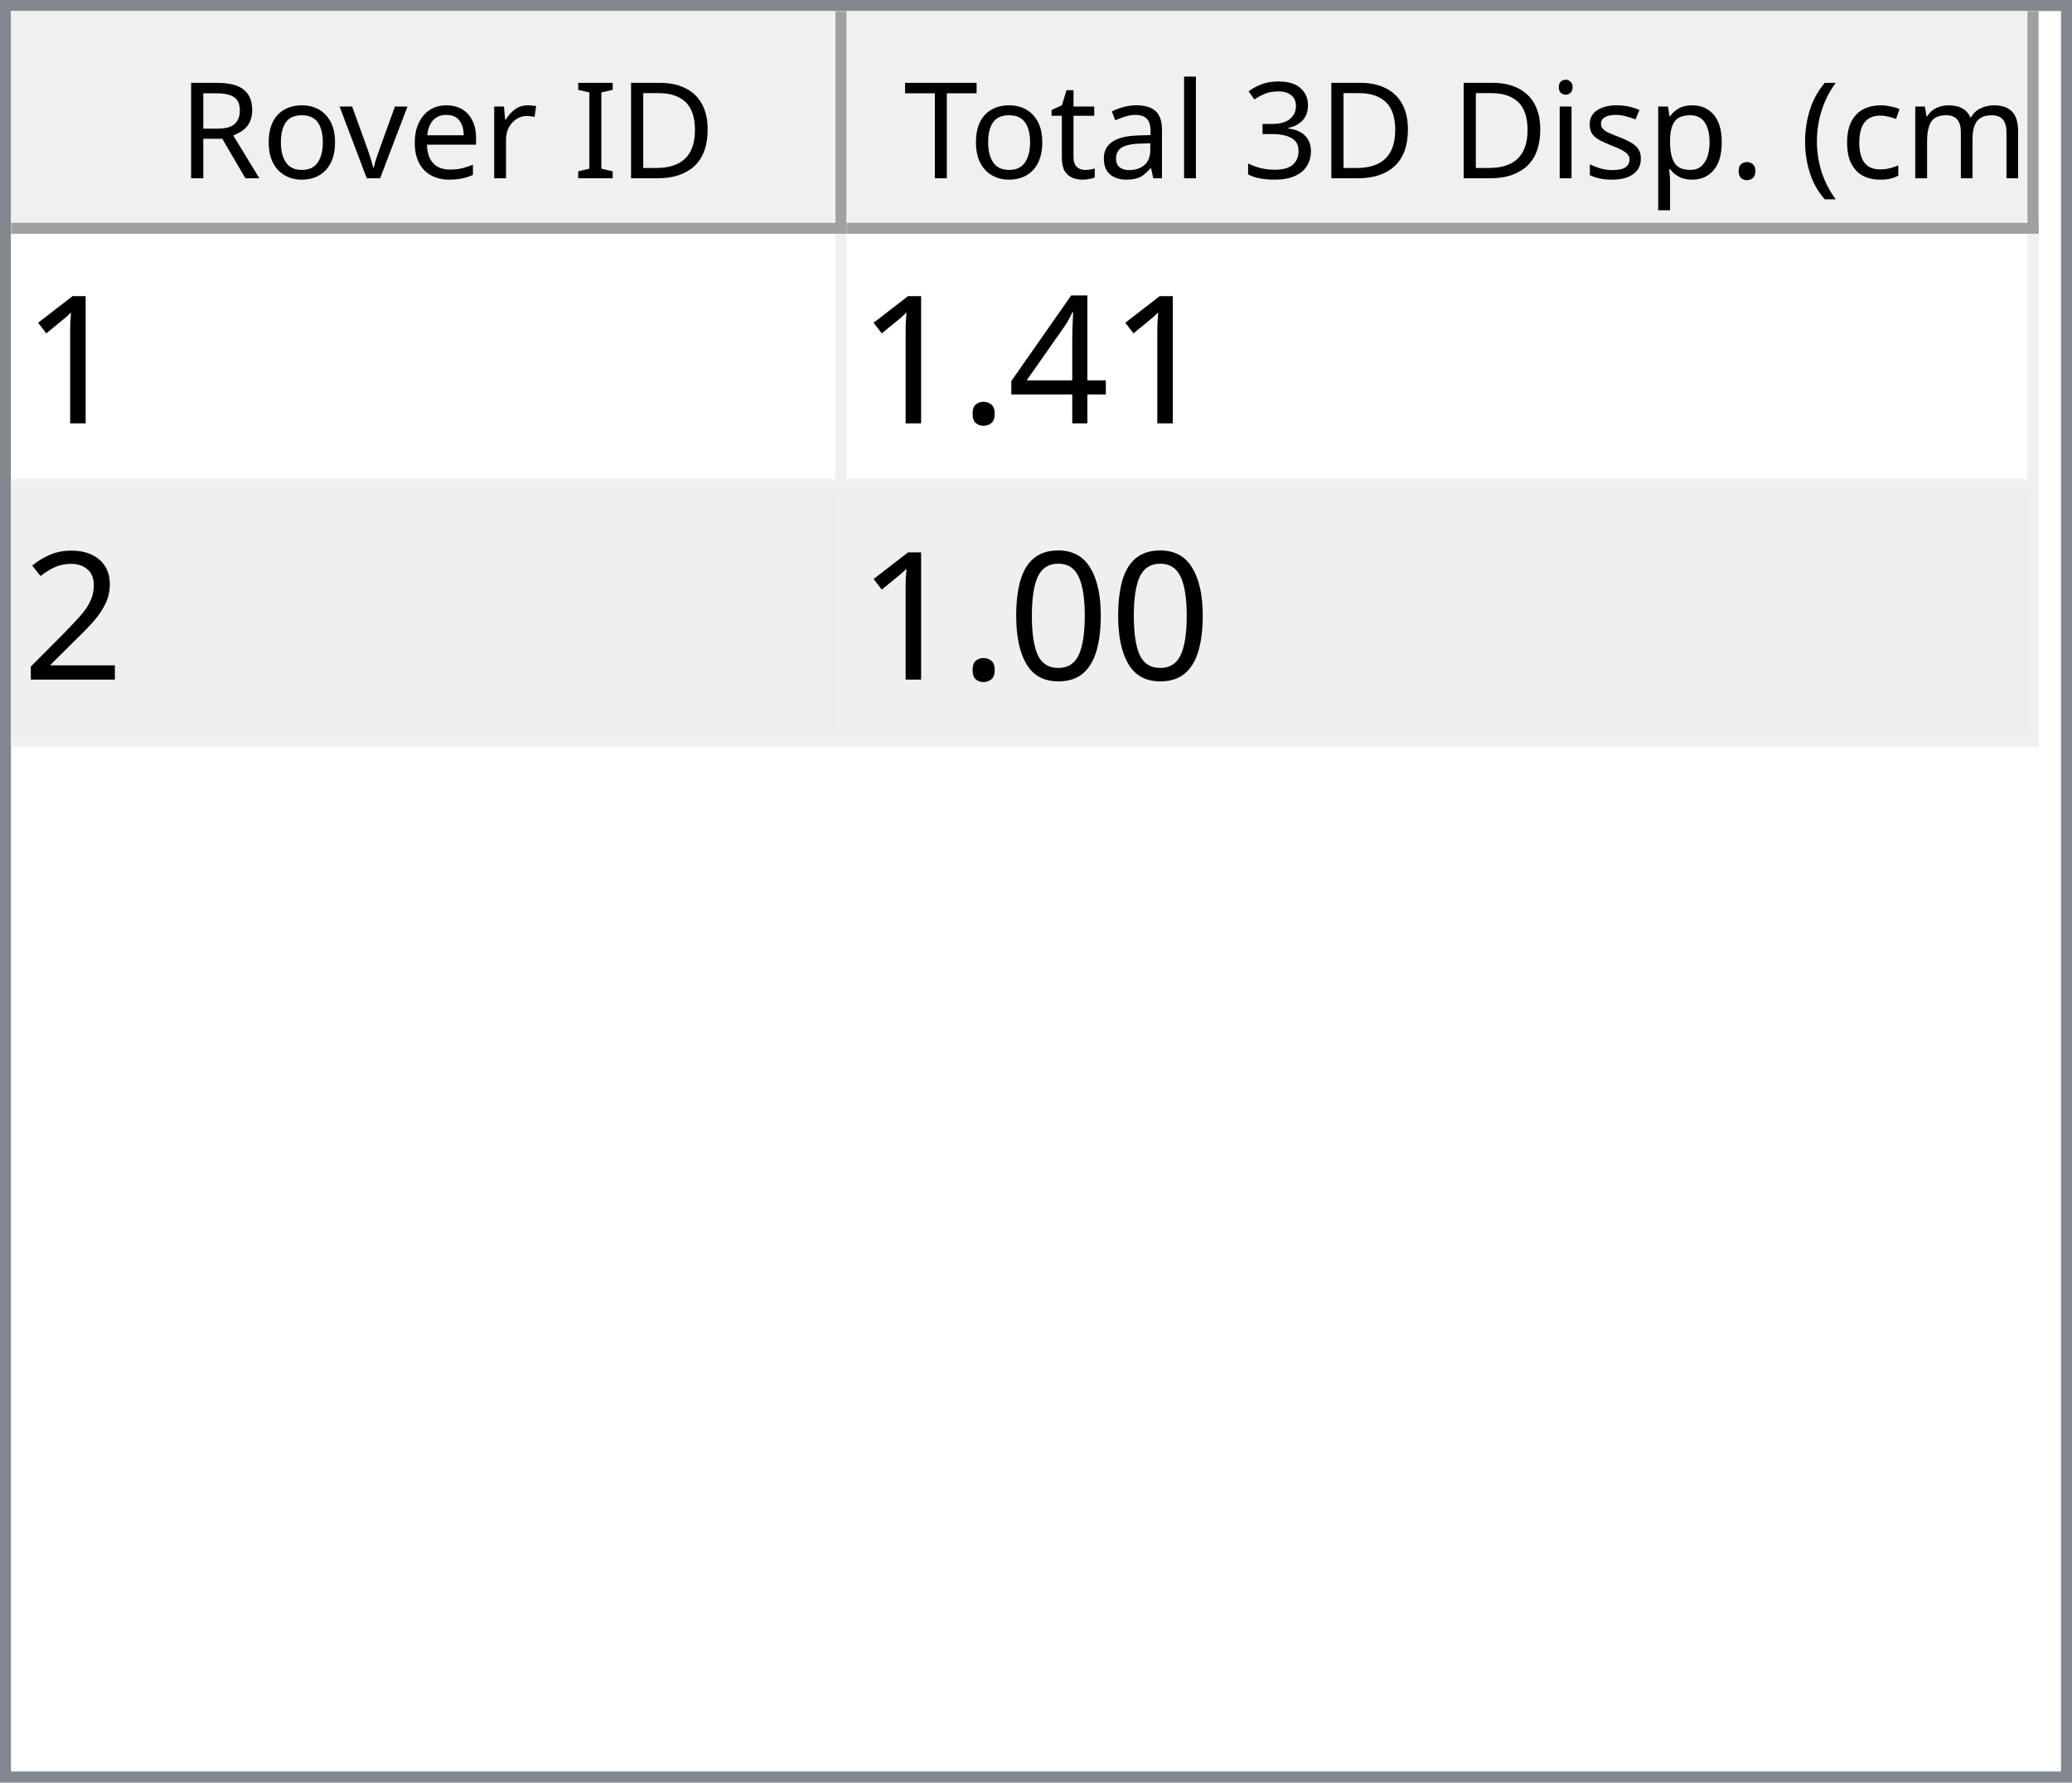
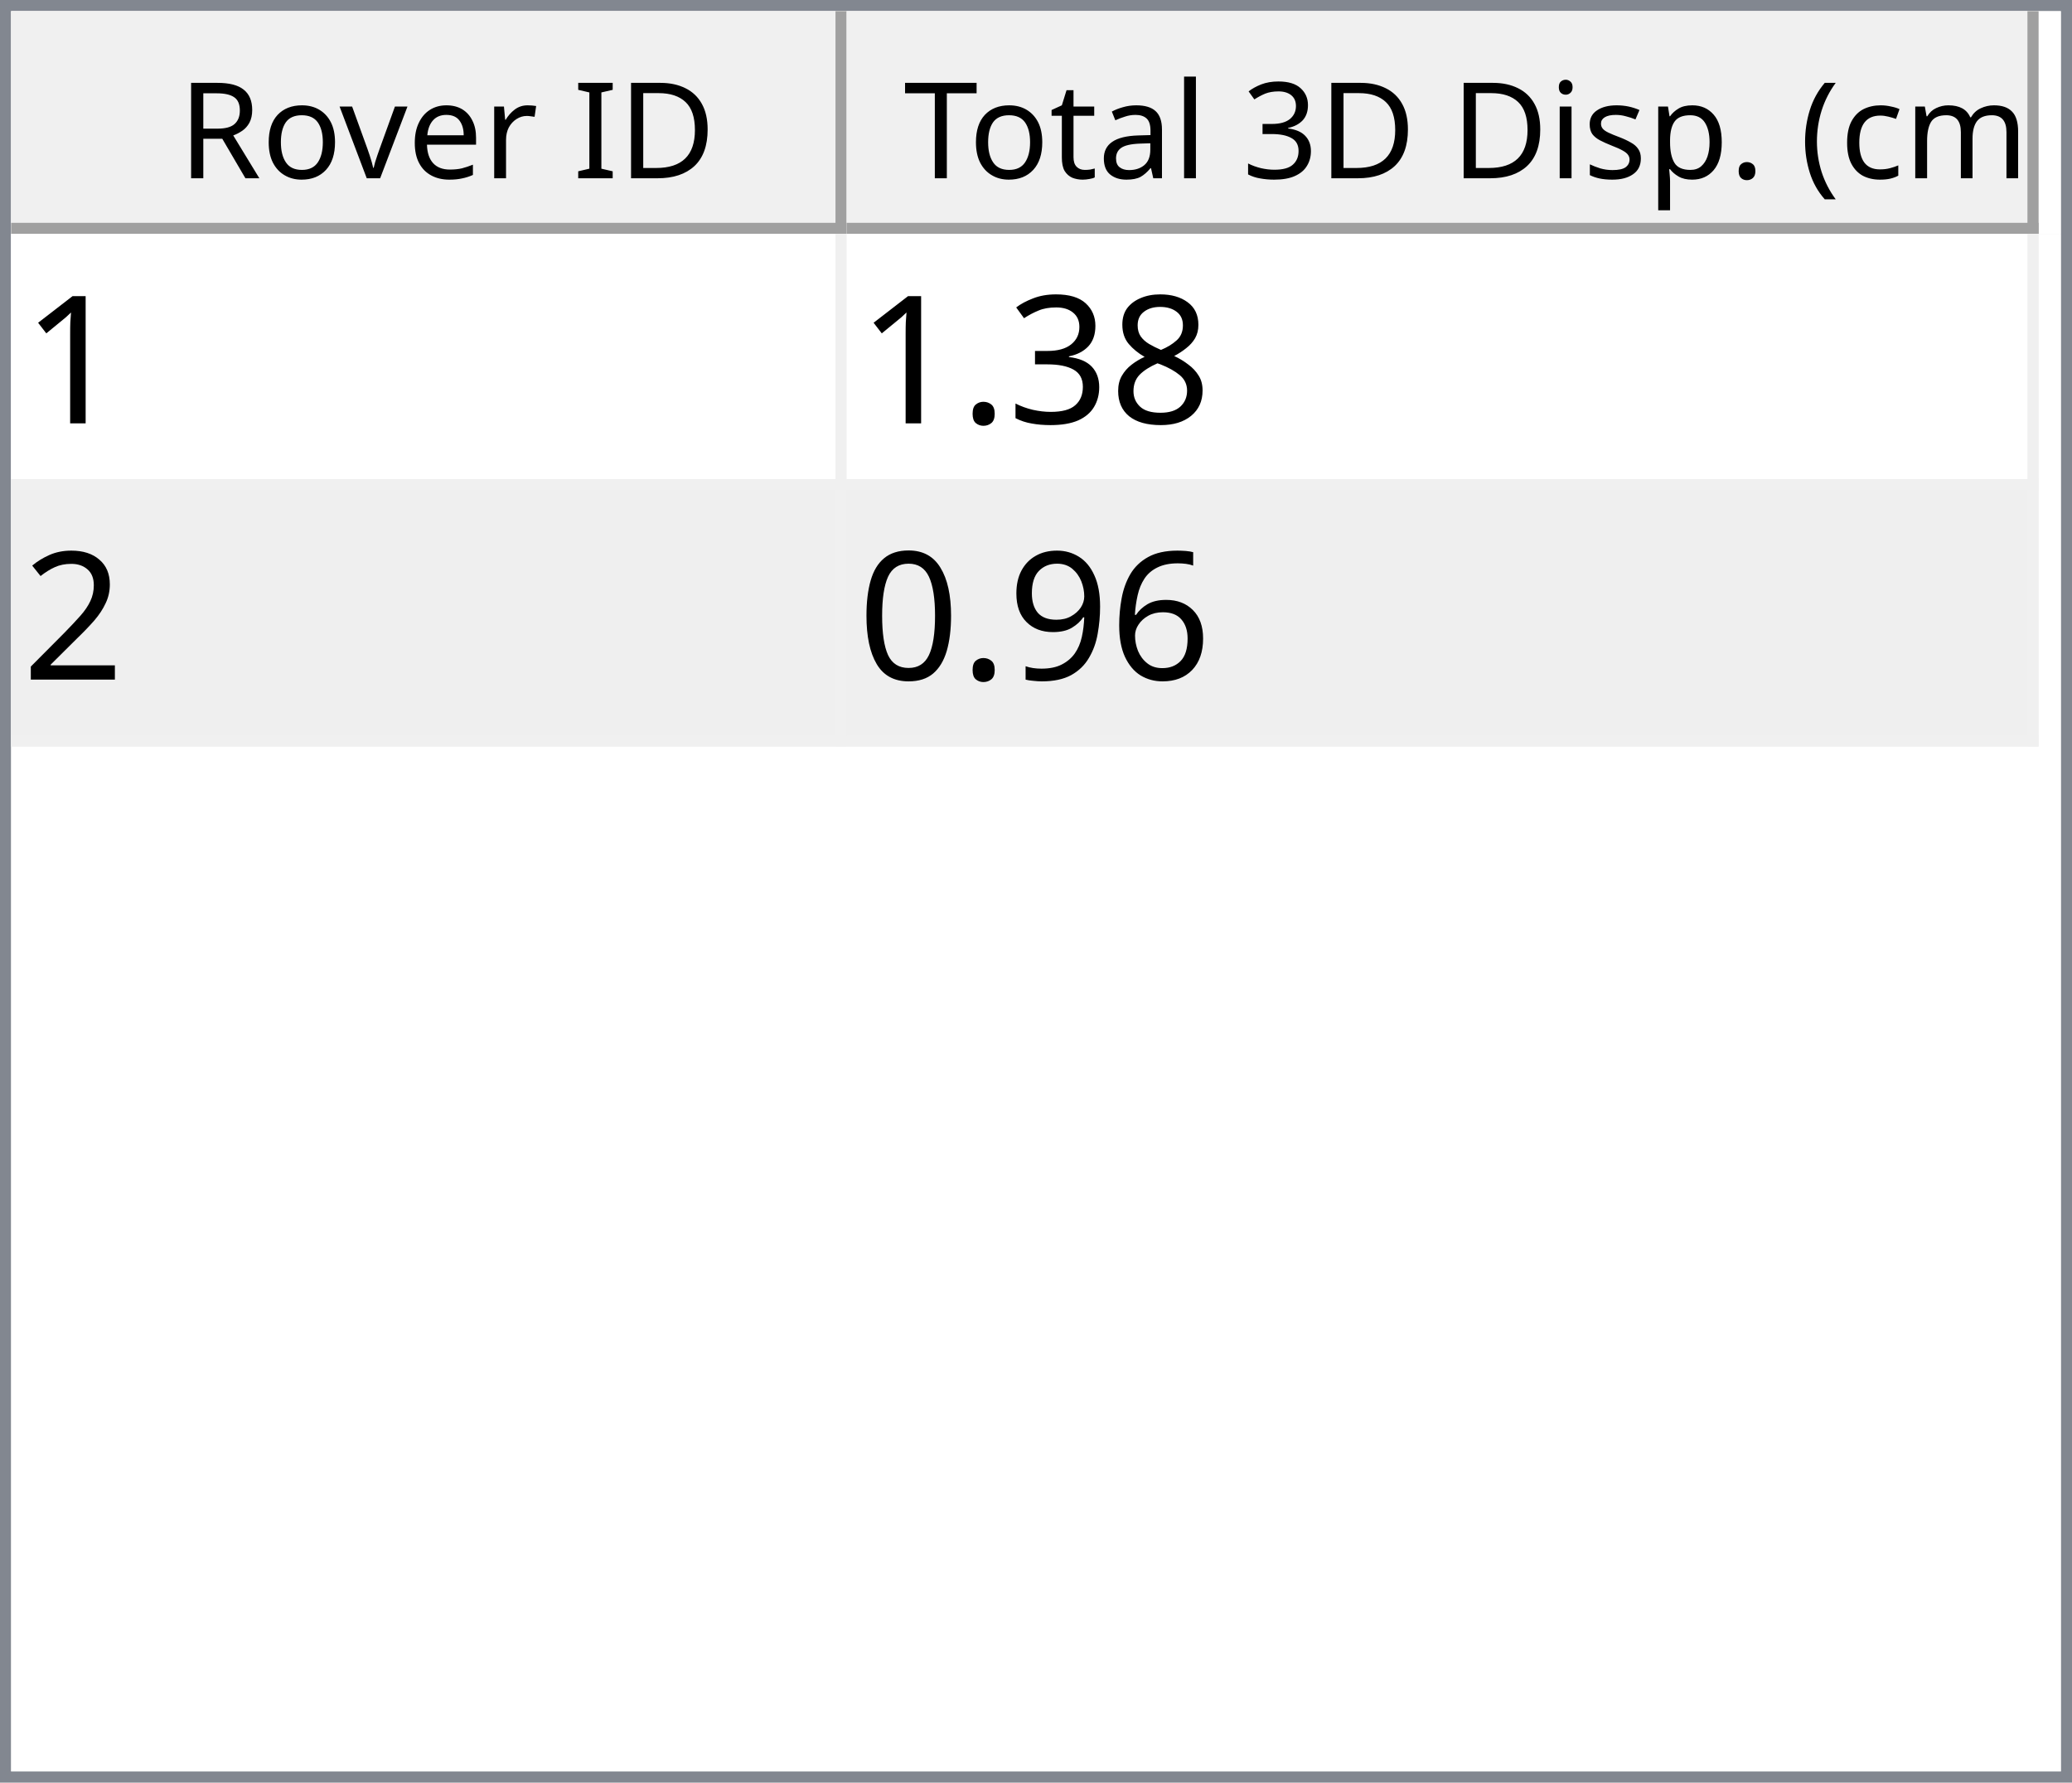
<svg xmlns="http://www.w3.org/2000/svg" style="fill-opacity:1; color-rendering:auto; color-interpolation:auto; text-rendering:auto; stroke:black; stroke-linecap:square; stroke-miterlimit:10; shape-rendering:auto; stroke-opacity:1; fill:black; stroke-dasharray:none; font-weight:normal; stroke-width:1; font-family:'Dialog'; font-style:normal; stroke-linejoin:miter; font-size:12px; stroke-dashoffset:0; image-rendering:auto;" width="186" height="160">
  <defs id="genericDefs" />
  <g>
    <defs id="defs1">
      <clipPath clipPathUnits="userSpaceOnUse" id="clipPath1">
        <path d="M0 0 L186 0 L186 160 L0 160 L0 0 Z" />
      </clipPath>
      <clipPath clipPathUnits="userSpaceOnUse" id="clipPath2">
        <path d="M0 0 L0 160 L186 160 L186 0 Z" />
      </clipPath>
      <clipPath clipPathUnits="userSpaceOnUse" id="clipPath3">
        <path d="M0 0 L0 20 L184 20 L184 0 Z" />
      </clipPath>
      <clipPath clipPathUnits="userSpaceOnUse" id="clipPath4">
        <path d="M0 0 L0 20 L75 20 L75 0 Z" />
      </clipPath>
      <clipPath clipPathUnits="userSpaceOnUse" id="clipPath5">
        <path d="M1 1 L1 19 L74 19 L74 1 Z" />
      </clipPath>
      <clipPath clipPathUnits="userSpaceOnUse" id="clipPath6">
        <path d="M0 0 L0 18 L73 18 L73 0 Z" />
      </clipPath>
      <clipPath clipPathUnits="userSpaceOnUse" id="clipPath7">
        <path d="M-0.5 -0.5 L-0.5 19.5 L74.5 19.5 L74.5 -0.5 Z" />
      </clipPath>
      <clipPath clipPathUnits="userSpaceOnUse" id="clipPath8">
        <path d="M0 0 L0 20 L107 20 L107 0 Z" />
      </clipPath>
      <clipPath clipPathUnits="userSpaceOnUse" id="clipPath9">
        <path d="M1 1 L1 19 L106 19 L106 1 Z" />
      </clipPath>
      <clipPath clipPathUnits="userSpaceOnUse" id="clipPath10">
        <path d="M0 0 L0 18 L105 18 L105 0 Z" />
      </clipPath>
      <clipPath clipPathUnits="userSpaceOnUse" id="clipPath11">
        <path d="M-0.5 -0.5 L-0.5 19.5 L106.5 19.5 L106.5 -0.5 Z" />
      </clipPath>
      <clipPath clipPathUnits="userSpaceOnUse" id="clipPath12">
        <path d="M0 0 L0 138 L184 138 L184 0 Z" />
      </clipPath>
      <clipPath clipPathUnits="userSpaceOnUse" id="clipPath13">
        <path d="M0 0 L0 46 L182 46 L182 0 Z" />
      </clipPath>
      <clipPath clipPathUnits="userSpaceOnUse" id="clipPath14">
        <path d="M-0.5 -0.5 L-0.5 45.5 L181.5 45.5 L181.5 -0.5 Z" />
      </clipPath>
      <clipPath clipPathUnits="userSpaceOnUse" id="clipPath15">
        <path d="M0 0 L0 22 L74 22 L74 0 Z" />
      </clipPath>
      <clipPath clipPathUnits="userSpaceOnUse" id="clipPath16">
        <path d="M0 0 L0 22 L106 22 L106 0 Z" />
      </clipPath>
      <font horiz-adv-x="64.551" id="font1">
        <font-face ascent="107.91" descent="25.098" units-per-em="100" style="font-style:normal; font-family:Segoe UI; font-weight:normal;" />
        <missing-glyph horiz-adv-x="64.551" d="M8.109 0 L8.109 68.266 L56.453 68.266 L56.453 0 L8.109 0 ZM15.328 7.234 L49.219 7.234 L49.219 61.031 L15.328 61.031 L15.328 7.234 Z" />
        <glyph unicode="D" horiz-adv-x="70.117" d="M9.188 0 L9.188 70.016 L28.516 70.016 Q65.531 70.016 65.531 35.891 Q65.531 19.672 55.25 9.836 Q44.969 0 27.734 0 L9.188 0 ZM17.391 62.594 L17.391 7.422 L27.828 7.422 Q41.609 7.422 49.273 14.797 Q56.938 22.172 56.938 35.688 Q56.938 62.594 28.328 62.594 L17.391 62.594 Z" />
        <glyph unicode="I" horiz-adv-x="26.611" d="M17.391 0 L9.188 0 L9.188 70.016 L17.391 70.016 L17.391 0 Z" />
        <glyph unicode=" " horiz-adv-x="27.393" d="" />
        <glyph unicode="r" horiz-adv-x="34.766" d="M34.188 41.891 Q32.078 43.5 28.125 43.5 Q23 43.5 19.555 38.672 Q16.109 33.844 16.109 25.484 L16.109 0 L8.109 0 L8.109 50 L16.109 50 L16.109 39.703 L16.312 39.703 Q18.016 44.969 21.531 47.922 Q25.047 50.875 29.391 50.875 Q32.516 50.875 34.188 50.203 L34.188 41.891 Z" />
        <glyph unicode="e" horiz-adv-x="52.295" d="M48.297 23 L12.984 23 Q13.188 14.656 17.484 10.109 Q21.781 5.562 29.297 5.562 Q37.75 5.562 44.828 11.141 L44.828 3.609 Q38.234 -1.172 27.391 -1.172 Q16.797 -1.172 10.742 5.641 Q4.688 12.453 4.688 24.812 Q4.688 36.469 11.305 43.82 Q17.922 51.172 27.734 51.172 Q37.547 51.172 42.922 44.828 Q48.297 38.484 48.297 27.203 L48.297 23 ZM40.094 29.781 Q40.047 36.719 36.75 40.578 Q33.453 44.438 27.594 44.438 Q21.922 44.438 17.969 40.383 Q14.016 36.328 13.094 29.781 L40.094 29.781 Z" />
        <glyph unicode="v" horiz-adv-x="47.9" d="M47.406 50 L27.484 0 L19.625 0 L0.688 50 L9.469 50 L22.172 13.672 Q23.578 9.672 23.922 6.688 L24.125 6.688 Q24.609 10.453 25.688 13.484 L38.969 50 L47.406 50 Z" />
        <glyph unicode="o" horiz-adv-x="58.594" d="M29 -1.172 Q17.922 -1.172 11.305 5.836 Q4.688 12.844 4.688 24.422 Q4.688 37.016 11.57 44.094 Q18.453 51.172 30.172 51.172 Q41.359 51.172 47.633 44.289 Q53.906 37.406 53.906 25.203 Q53.906 13.234 47.141 6.031 Q40.375 -1.172 29 -1.172 ZM29.594 44.438 Q21.875 44.438 17.383 39.188 Q12.891 33.938 12.891 24.703 Q12.891 15.828 17.43 10.695 Q21.969 5.562 29.594 5.562 Q37.359 5.562 41.531 10.594 Q45.703 15.625 45.703 24.906 Q45.703 34.281 41.531 39.359 Q37.359 44.438 29.594 44.438 Z" />
        <glyph unicode="R" horiz-adv-x="59.814" d="M59.375 0 L49.609 0 L37.891 19.625 Q36.281 22.359 34.766 24.289 Q33.25 26.219 31.664 27.438 Q30.078 28.656 28.25 29.219 Q26.422 29.781 24.125 29.781 L17.391 29.781 L17.391 0 L9.188 0 L9.188 70.016 L30.078 70.016 Q34.672 70.016 38.555 68.867 Q42.438 67.719 45.289 65.375 Q48.141 63.031 49.758 59.547 Q51.375 56.062 51.375 51.375 Q51.375 47.703 50.273 44.656 Q49.172 41.609 47.148 39.211 Q45.125 36.812 42.266 35.133 Q39.406 33.453 35.844 32.516 L35.844 32.328 Q37.594 31.547 38.891 30.547 Q40.188 29.547 41.359 28.18 Q42.531 26.812 43.68 25.078 Q44.828 23.344 46.234 21.047 L59.375 0 ZM17.391 62.594 L17.391 37.203 L28.516 37.203 Q31.594 37.203 34.203 38.133 Q36.812 39.062 38.719 40.797 Q40.625 42.531 41.703 45.047 Q42.781 47.562 42.781 50.688 Q42.781 56.297 39.141 59.445 Q35.5 62.594 28.609 62.594 L17.391 62.594 Z" />
        <glyph unicode=")" horiz-adv-x="30.176" d="M8.297 -15.922 L1.172 -15.922 Q16.406 2.344 16.406 26.812 Q16.406 51.469 1.078 70.016 L8.297 70.016 Q23.531 52.156 23.531 26.703 Q23.531 1.375 8.297 -15.922 Z" />
        <glyph unicode="m" horiz-adv-x="86.133" d="M79.109 0 L71.094 0 L71.094 28.719 Q71.094 37.016 68.531 40.727 Q65.969 44.438 59.906 44.438 Q54.781 44.438 51.195 39.75 Q47.609 35.062 47.609 28.516 L47.609 0 L39.594 0 L39.594 29.688 Q39.594 44.438 28.219 44.438 Q22.953 44.438 19.531 40.016 Q16.109 35.594 16.109 28.516 L16.109 0 L8.109 0 L8.109 50 L16.109 50 L16.109 42.094 L16.312 42.094 Q21.625 51.172 31.844 51.172 Q36.969 51.172 40.773 48.312 Q44.578 45.453 46 40.828 Q51.562 51.172 62.594 51.172 Q79.109 51.172 79.109 30.812 L79.109 0 Z" />
        <glyph unicode="c" horiz-adv-x="46.191" d="M42.188 2.297 Q36.422 -1.172 28.516 -1.172 Q17.828 -1.172 11.258 5.789 Q4.688 12.75 4.688 23.828 Q4.688 36.188 11.766 43.68 Q18.844 51.172 30.672 51.172 Q37.25 51.172 42.281 48.734 L42.281 40.531 Q36.719 44.438 30.375 44.438 Q22.703 44.438 17.797 38.945 Q12.891 33.453 12.891 24.516 Q12.891 15.719 17.508 10.641 Q22.125 5.562 29.891 5.562 Q36.422 5.562 42.188 9.906 L42.188 2.297 Z" />
        <glyph unicode="(" horiz-adv-x="30.176" d="M29.109 -15.922 L21.969 -15.922 Q6.844 1.375 6.844 26.703 Q6.844 52.156 21.969 70.016 L29.203 70.016 Q13.875 51.469 13.875 26.812 Q13.875 2.344 29.109 -15.922 Z" />
        <glyph unicode="." horiz-adv-x="21.68" d="M10.891 -1.078 Q8.641 -1.078 7.055 0.539 Q5.469 2.156 5.469 4.391 Q5.469 6.641 7.055 8.273 Q8.641 9.906 10.891 9.906 Q13.188 9.906 14.797 8.273 Q16.406 6.641 16.406 4.391 Q16.406 2.156 14.797 0.539 Q13.188 -1.078 10.891 -1.078 Z" />
        <glyph unicode="p" horiz-adv-x="58.789" d="M16.312 7.234 L16.109 7.234 L16.109 -23 L8.109 -23 L8.109 50 L16.109 50 L16.109 41.219 L16.312 41.219 Q22.219 51.172 33.594 51.172 Q43.266 51.172 48.688 44.461 Q54.109 37.75 54.109 26.469 Q54.109 13.922 48 6.375 Q41.891 -1.172 31.297 -1.172 Q21.578 -1.172 16.312 7.234 ZM16.109 27.391 L16.109 20.406 Q16.109 14.203 20.141 9.883 Q24.172 5.562 30.375 5.562 Q37.641 5.562 41.773 11.133 Q45.906 16.703 45.906 26.609 Q45.906 34.969 42.047 39.703 Q38.188 44.438 31.594 44.438 Q24.609 44.438 20.359 39.578 Q16.109 34.719 16.109 27.391 Z" />
        <glyph unicode="s" horiz-adv-x="42.432" d="M5.078 1.812 L5.078 10.406 Q11.625 5.562 19.484 5.562 Q30.031 5.562 30.031 12.594 Q30.031 14.594 29.125 15.992 Q28.219 17.391 26.68 18.461 Q25.141 19.531 23.07 20.383 Q21 21.234 18.609 22.172 Q15.281 23.484 12.766 24.828 Q10.25 26.172 8.57 27.859 Q6.891 29.547 6.031 31.695 Q5.172 33.844 5.172 36.719 Q5.172 40.234 6.789 42.945 Q8.406 45.656 11.086 47.484 Q13.766 49.312 17.211 50.242 Q20.656 51.172 24.312 51.172 Q30.812 51.172 35.938 48.922 L35.938 40.828 Q30.422 44.438 23.25 44.438 Q21 44.438 19.195 43.922 Q17.391 43.406 16.094 42.477 Q14.797 41.547 14.086 40.258 Q13.375 38.969 13.375 37.406 Q13.375 35.453 14.086 34.133 Q14.797 32.812 16.164 31.789 Q17.531 30.766 19.484 29.938 Q21.438 29.109 23.922 28.125 Q27.25 26.859 29.883 25.516 Q32.516 24.172 34.375 22.484 Q36.234 20.797 37.234 18.602 Q38.234 16.406 38.234 13.375 Q38.234 9.672 36.602 6.938 Q34.969 4.203 32.234 2.398 Q29.5 0.594 25.93 -0.289 Q22.359 -1.172 18.453 -1.172 Q10.75 -1.172 5.078 1.812 Z" />
        <glyph unicode="i" horiz-adv-x="24.219" d="M12.203 62.703 Q10.062 62.703 8.547 64.164 Q7.031 65.625 7.031 67.875 Q7.031 70.125 8.547 71.609 Q10.062 73.094 12.203 73.094 Q14.406 73.094 15.945 71.609 Q17.484 70.125 17.484 67.875 Q17.484 65.719 15.945 64.211 Q14.406 62.703 12.203 62.703 ZM16.109 0 L8.109 0 L8.109 50 L16.109 50 L16.109 0 Z" />
        <glyph unicode="3" horiz-adv-x="53.906" d="M46.531 19.828 Q46.531 15.094 44.75 11.211 Q42.969 7.328 39.719 4.57 Q36.469 1.812 31.93 0.297 Q27.391 -1.219 21.922 -1.219 Q11.922 -1.219 6 2.594 L6 11.188 Q13.094 5.609 22.219 5.609 Q25.875 5.609 28.828 6.539 Q31.781 7.469 33.906 9.227 Q36.031 10.984 37.18 13.477 Q38.328 15.969 38.328 19.094 Q38.328 32.812 18.797 32.812 L12.984 32.812 L12.984 39.594 L18.5 39.594 Q35.797 39.594 35.797 52.484 Q35.797 64.406 22.609 64.406 Q15.188 64.406 8.688 59.422 L8.688 67.188 Q15.375 71.188 24.609 71.188 Q29 71.188 32.57 69.969 Q36.141 68.75 38.68 66.555 Q41.219 64.359 42.609 61.281 Q44 58.203 44 54.5 Q44 40.672 30.031 36.719 L30.031 36.531 Q33.594 36.141 36.625 34.797 Q39.656 33.453 41.852 31.305 Q44.047 29.156 45.289 26.25 Q46.531 23.344 46.531 19.828 Z" />
        <glyph unicode="l" horiz-adv-x="24.219" d="M16.109 0 L8.109 0 L8.109 74.031 L16.109 74.031 L16.109 0 Z" />
        <glyph unicode="a" horiz-adv-x="50.879" d="M43.891 0 L35.891 0 L35.891 7.812 L35.688 7.812 Q30.469 -1.172 20.312 -1.172 Q12.844 -1.172 8.617 2.781 Q4.391 6.734 4.391 13.281 Q4.391 27.297 20.906 29.594 L35.891 31.688 Q35.891 44.438 25.594 44.438 Q16.547 44.438 9.281 38.281 L9.281 46.484 Q16.656 51.172 26.266 51.172 Q43.891 51.172 43.891 32.516 L43.891 0 ZM35.891 25.297 L23.828 23.641 Q18.266 22.859 15.43 20.875 Q12.594 18.891 12.594 13.875 Q12.594 10.203 15.211 7.883 Q17.828 5.562 22.172 5.562 Q28.125 5.562 32.008 9.742 Q35.891 13.922 35.891 20.312 L35.891 25.297 Z" />
        <glyph unicode="t" horiz-adv-x="33.887" d="M31.297 0.484 Q28.469 -1.078 23.828 -1.078 Q10.688 -1.078 10.688 13.578 L10.688 43.172 L2.094 43.172 L2.094 50 L10.688 50 L10.688 62.203 L18.703 64.797 L18.703 50 L31.297 50 L31.297 43.172 L18.703 43.172 L18.703 14.984 Q18.703 9.969 20.414 7.82 Q22.125 5.672 26.078 5.672 Q29.109 5.672 31.297 7.328 L31.297 0.484 Z" />
        <glyph unicode="T" horiz-adv-x="52.393" d="M50.594 62.594 L30.375 62.594 L30.375 0 L22.172 0 L22.172 62.594 L2 62.594 L2 70.016 L50.594 70.016 L50.594 62.594 Z" />
      </font>
      <font horiz-adv-x="75.0" id="font2">
        <font-face ascent="100.537" descent="21.973" units-per-em="100" style="font-style:normal; font-family:sans-serif; font-weight:normal;" />
        <missing-glyph horiz-adv-x="75.0" d="M12.5 0 L12.5 62.5 L62.5 62.5 L62.5 0 L12.5 0 ZM14.062 1.562 L60.938 1.562 L60.938 60.938 L14.062 60.938 L14.062 1.562 Z" />
        <glyph unicode="1" horiz-adv-x="55.615" d="M37.25 0 L28.469 0 L28.469 56 Q25.297 52.984 20.141 49.953 Q14.984 46.922 10.891 45.406 L10.891 53.906 Q18.266 57.375 23.781 62.305 Q29.297 67.234 31.594 71.875 L37.25 71.875 L37.25 0 Z" />
-         <glyph unicode="4" horiz-adv-x="55.615" d="M32.328 0 L32.328 17.141 L1.266 17.141 L1.266 25.203 L33.938 71.578 L41.109 71.578 L41.109 25.203 L50.781 25.203 L50.781 17.141 L41.109 17.141 L41.109 0 L32.328 0 ZM32.328 25.203 L32.328 57.469 L9.906 25.203 L32.328 25.203 Z" />
+         <glyph unicode="8" horiz-adv-x="55.615" d="M17.672 38.812 Q12.203 40.828 9.57 44.539 Q6.938 48.25 6.938 53.422 Q6.938 61.234 12.555 66.555 Q18.172 71.875 27.484 71.875 Q36.859 71.875 42.578 66.43 Q48.297 60.984 48.297 53.172 Q48.297 48.188 45.68 44.508 Q43.062 40.828 37.75 38.812 Q44.344 36.672 47.781 31.883 Q51.219 27.094 51.219 20.453 Q51.219 11.281 44.727 5.031 Q38.234 -1.219 27.641 -1.219 Q17.047 -1.219 10.547 5.055 Q4.047 11.328 4.047 20.703 Q4.047 27.688 7.594 32.398 Q11.141 37.109 17.672 38.812 ZM15.922 53.719 Q15.922 48.641 19.195 45.414 Q22.469 42.188 27.688 42.188 Q32.766 42.188 36.016 45.383 Q39.266 48.578 39.266 53.219 Q39.266 58.062 35.914 61.359 Q32.562 64.656 27.594 64.656 Q22.562 64.656 19.242 61.43 Q15.922 58.203 15.922 53.719 ZM13.094 20.656 Q13.094 16.891 14.875 13.375 Q16.656 9.859 20.172 7.93 Q23.688 6 27.734 6 Q34.031 6 38.133 10.055 Q42.234 14.109 42.234 20.359 Q42.234 26.703 38.016 30.859 Q33.797 35.016 27.438 35.016 Q21.234 35.016 17.164 30.914 Q13.094 26.812 13.094 20.656 Z" />
+         <glyph unicode="3" horiz-adv-x="55.615" d="M4.203 18.891 L12.984 20.062 Q14.5 12.594 18.141 9.297 Q21.781 6 27 6 Q33.203 6 37.477 10.297 Q41.75 14.594 41.75 20.953 Q41.75 27 37.797 30.93 Q33.844 34.859 27.734 34.859 Q25.25 34.859 21.531 33.891 L22.516 41.609 Q23.391 41.5 23.922 41.5 Q29.547 41.5 34.039 44.43 Q38.531 47.359 38.531 53.469 Q38.531 58.297 35.258 61.477 Q31.984 64.656 26.812 64.656 Q21.688 64.656 18.266 61.43 Q14.844 58.203 13.875 51.766 L5.078 53.328 Q6.688 62.156 12.398 67.016 Q18.109 71.875 26.609 71.875 Q32.469 71.875 37.398 69.359 Q42.328 66.844 44.945 62.5 Q47.562 58.156 47.562 53.266 Q47.562 48.641 45.07 44.828 Q42.578 41.016 37.703 38.766 Q44.047 37.312 47.562 32.695 Q51.078 28.078 51.078 21.141 Q51.078 11.766 44.242 5.25 Q37.406 -1.266 26.953 -1.266 Q17.531 -1.266 11.305 4.352 Q5.078 9.969 4.203 18.891 Z" />
        <glyph unicode="." horiz-adv-x="27.783" d="M9.078 0 L9.078 10.016 L19.094 10.016 L19.094 0 L9.078 0 Z" />
        <glyph unicode="2" horiz-adv-x="55.615" d="M50.344 8.453 L50.344 0 L3.031 0 Q2.938 3.172 4.047 6.109 Q5.859 10.938 9.836 15.625 Q13.812 20.312 21.344 26.469 Q33.016 36.031 37.117 41.625 Q41.219 47.219 41.219 52.203 Q41.219 57.422 37.477 61.008 Q33.734 64.594 27.734 64.594 Q21.391 64.594 17.578 60.789 Q13.766 56.984 13.719 50.25 L4.688 51.172 Q5.609 61.281 11.664 66.578 Q17.719 71.875 27.938 71.875 Q38.234 71.875 44.242 66.164 Q50.25 60.453 50.25 52 Q50.25 47.703 48.492 43.555 Q46.734 39.406 42.656 34.812 Q38.578 30.219 29.109 22.219 Q21.188 15.578 18.945 13.211 Q16.703 10.844 15.234 8.453 L50.344 8.453 Z" />
+         <glyph unicode="6" horiz-adv-x="55.615" d="M49.75 54.047 L41.016 53.375 Q39.844 58.547 37.703 60.891 Q34.125 64.656 28.906 64.656 Q24.703 64.656 21.531 62.312 Q17.391 59.281 14.992 53.469 Q12.594 47.656 12.5 36.922 Q15.672 41.75 20.266 44.094 Q24.859 46.438 29.891 46.438 Q38.672 46.438 44.852 39.969 Q51.031 33.5 51.031 23.25 Q51.031 16.5 48.125 10.719 Q45.219 4.938 40.141 1.859 Q35.062 -1.219 28.609 -1.219 Q17.625 -1.219 10.695 6.859 Q3.766 14.938 3.766 33.5 Q3.766 54.25 11.422 63.672 Q18.109 71.875 29.438 71.875 Q37.891 71.875 43.289 67.141 Q48.688 62.406 49.75 54.047 ZM13.875 23.188 Q13.875 18.656 15.797 14.508 Q17.719 10.359 21.188 8.18 Q24.656 6 28.469 6 Q34.031 6 38.039 10.492 Q42.047 14.984 42.047 22.703 Q42.047 30.125 38.086 34.398 Q34.125 38.672 28.125 38.672 Q22.172 38.672 18.023 34.398 Q13.875 30.125 13.875 23.188 Z" />
+         <glyph unicode="9" horiz-adv-x="55.615" d="M5.469 16.547 L13.922 17.328 Q14.984 11.375 18.016 8.688 Q21.047 6 25.781 6 Q29.828 6 32.883 7.859 Q35.938 9.719 37.891 12.82 Q39.844 15.922 41.164 21.195 Q42.484 26.469 42.484 31.938 Q42.484 32.516 42.438 33.688 Q39.797 29.5 35.234 26.883 Q30.672 24.266 25.344 24.266 Q16.453 24.266 10.305 30.711 Q4.156 37.156 4.156 47.703 Q4.156 58.594 10.578 65.234 Q17 71.875 26.656 71.875 Q33.641 71.875 39.43 68.117 Q45.219 64.359 48.219 57.398 Q51.219 50.438 51.219 37.25 Q51.219 23.531 48.242 15.406 Q45.266 7.281 39.383 3.031 Q33.5 -1.219 25.594 -1.219 Q17.188 -1.219 11.867 3.445 Q6.547 8.109 5.469 16.547 ZM41.453 48.141 Q41.453 55.719 37.43 60.156 Q33.406 64.594 27.734 64.594 Q21.875 64.594 17.531 59.812 Q13.188 55.031 13.188 47.406 Q13.188 40.578 17.312 36.305 Q21.438 32.031 27.484 32.031 Q33.594 32.031 37.523 36.305 Q41.453 40.578 41.453 48.141 Z" />
        <glyph unicode="0" horiz-adv-x="55.615" d="M4.156 35.297 Q4.156 48 6.766 55.742 Q9.375 63.484 14.523 67.68 Q19.672 71.875 27.484 71.875 Q33.25 71.875 37.594 69.555 Q41.938 67.234 44.773 62.867 Q47.609 58.5 49.219 52.227 Q50.828 45.953 50.828 35.297 Q50.828 22.703 48.242 14.969 Q45.656 7.234 40.508 3.008 Q35.359 -1.219 27.484 -1.219 Q17.141 -1.219 11.234 6.203 Q4.156 15.141 4.156 35.297 ZM13.188 35.297 Q13.188 17.672 17.312 11.836 Q21.438 6 27.484 6 Q33.547 6 37.672 11.859 Q41.797 17.719 41.797 35.297 Q41.797 52.984 37.672 58.789 Q33.547 64.594 27.391 64.594 Q21.344 64.594 17.719 59.469 Q13.188 52.938 13.188 35.297 Z" />
      </font>
    </defs>
    <g style="fill:white; stroke:white;">
      <rect x="0" y="0" width="186" style="clip-path:url(#clipPath1); stroke:none;" height="160" />
    </g>
    <g style="fill:white; text-rendering:optimizeSpeed; color-rendering:optimizeSpeed; image-rendering:optimizeSpeed; shape-rendering:crispEdges; stroke:white; color-interpolation:sRGB;">
      <rect x="0" width="186" height="160" y="0" style="stroke:none;" />
      <path style="stroke:none;" d="M0 160 L186 160 L186 0 L0 0 Z" />
    </g>
    <g style="fill:rgb(240,240,240); font-family:'Segoe UI'; stroke:rgb(240,240,240);">
      <rect x="0" y="0" width="186" style="clip-path:url(#clipPath2); stroke:none;" height="160" />
    </g>
    <g style="fill:rgb(130,135,144); font-family:'Segoe UI'; stroke:rgb(130,135,144);">
      <path d="M0 0 L186 0 L186 160 L0 160 L0 0 ZM1 1 L185 1 L185 159 L1 159 L1 1 Z" style="fill-rule:evenodd; clip-path:url(#clipPath2); stroke:none;" />
    </g>
    <g style="fill:white; font-family:'Segoe UI'; stroke:white;" transform="translate(1,1)">
      <rect x="0" y="0" width="184" style="clip-path:url(#clipPath3); stroke:none;" height="20" />
    </g>
    <g style="fill:rgb(240,240,240); font-family:'Segoe UI'; stroke:rgb(240,240,240);" transform="translate(1,1)">
      <rect x="0" y="0" width="75" style="clip-path:url(#clipPath4); stroke:none;" height="20" />
    </g>
    <g style="font-family:'Segoe UI';" transform="translate(2,2)">
      <text x="14" xml:space="preserve" y="14" style="clip-path:url(#clipPath6); stroke:none;">Rover ID</text>
    </g>
    <g style="fill:rgb(160,160,160); font-family:'Segoe UI'; stroke:rgb(160,160,160); stroke-linejoin:bevel;" transform="translate(1.5,1.5)">
      <line x1="74" x2="74" y1="0" style="fill:none; clip-path:url(#clipPath7);" y2="19" />
    </g>
    <g style="fill:rgb(160,160,160); font-family:'Segoe UI'; stroke:rgb(160,160,160); stroke-linejoin:bevel;" transform="matrix(1,0,0,1,1,1) translate(0.5,0.5)">
      <line x1="0" x2="74" y1="19" style="fill:none; clip-path:url(#clipPath7);" y2="19" />
    </g>
    <g style="fill:rgb(240,240,240); font-family:'Segoe UI'; stroke:rgb(240,240,240);" transform="translate(76,1)">
      <rect x="0" y="0" width="107" style="clip-path:url(#clipPath8); stroke:none;" height="20" />
    </g>
    <g style="font-family:'Segoe UI';" transform="translate(77,2)">
      <text x="1" xml:space="preserve" y="14" style="clip-path:url(#clipPath10); stroke:none;"> Total 3D Disp. (cm)</text>
    </g>
    <g style="fill:rgb(160,160,160); font-family:'Segoe UI'; stroke:rgb(160,160,160); stroke-linejoin:bevel;" transform="translate(76.5,1.5)">
      <line x1="106" x2="106" y1="0" style="fill:none; clip-path:url(#clipPath11);" y2="19" />
    </g>
    <g style="fill:rgb(160,160,160); font-family:'Segoe UI'; stroke:rgb(160,160,160); stroke-linejoin:bevel;" transform="matrix(1,0,0,1,76,1) translate(0.5,0.5)">
      <line x1="0" x2="106" y1="19" style="fill:none; clip-path:url(#clipPath11);" y2="19" />
    </g>
    <g style="fill:white; font-family:'Segoe UI'; stroke:white;" transform="translate(1,21)">
      <rect x="0" y="0" width="184" style="clip-path:url(#clipPath12); stroke:none;" height="138" />
    </g>
    <g style="fill:rgb(240,240,240); font-size:16px; font-family:sans-serif; stroke:rgb(240,240,240);" transform="translate(1,21)">
      <rect x="0" y="0" width="182" style="clip-path:url(#clipPath13); stroke:none;" height="46" />
      <line transform="translate(0.5,0.5)" x1="0" x2="181" y1="22" style="clip-path:url(#clipPath14); fill:none; stroke-linejoin:bevel;" y2="22" />
    </g>
    <g transform="matrix(1,0,0,1,1,21) translate(0.5,0.5)" style="fill:rgb(240,240,240); font-size:16px; font-family:sans-serif; stroke:rgb(240,240,240); stroke-linejoin:bevel;">
      <line x1="0" x2="181" y1="45" style="fill:none; clip-path:url(#clipPath14);" y2="45" />
    </g>
    <g transform="matrix(1,0,0,1,1,21) translate(0.5,0.5)" style="fill:rgb(240,240,240); font-size:16px; font-family:sans-serif; stroke:rgb(240,240,240); stroke-linejoin:bevel;">
      <line x1="74" x2="74" y1="0" style="fill:none; clip-path:url(#clipPath14);" y2="45" />
    </g>
    <g transform="matrix(1,0,0,1,1,21) translate(0.5,0.5)" style="fill:rgb(240,240,240); font-size:16px; font-family:sans-serif; stroke:rgb(240,240,240); stroke-linejoin:bevel;">
      <line x1="181" x2="181" y1="0" style="fill:none; clip-path:url(#clipPath14);" y2="45" />
    </g>
    <g style="fill:white; font-size:16px; font-family:sans-serif; stroke:white;" transform="matrix(1,0,0,1,1,21)">
      <rect x="0" y="0" width="74" style="clip-path:url(#clipPath15); stroke:none;" height="22" />
      <text x="1" y="17" style="fill:black; clip-path:url(#clipPath15); stroke:none;" xml:space="preserve">1</text>
    </g>
    <g style="fill:white; font-size:16px; font-family:sans-serif; stroke:white;" transform="matrix(1,0,0,1,1,21) translate(75,0)">
      <rect x="0" y="0" width="106" style="clip-path:url(#clipPath16); stroke:none;" height="22" />
-       <text x="1" y="17" style="fill:black; clip-path:url(#clipPath16); stroke:none;" xml:space="preserve">1.41</text>
+       <text x="1" y="17" style="fill:black; clip-path:url(#clipPath16); stroke:none;" xml:space="preserve">1.38</text>
    </g>
    <g style="fill:rgb(239,239,239); font-size:16px; font-family:sans-serif; stroke:rgb(239,239,239);" transform="matrix(1,0,0,1,1,21) translate(0,23)">
      <rect x="0" y="0" width="74" style="clip-path:url(#clipPath15); stroke:none;" height="22" />
      <text x="1" y="17" style="fill:black; clip-path:url(#clipPath15); stroke:none;" xml:space="preserve">2</text>
    </g>
    <g style="fill:rgb(239,239,239); font-size:16px; font-family:sans-serif; stroke:rgb(239,239,239);" transform="matrix(1,0,0,1,1,21) translate(75,23)">
      <rect x="0" y="0" width="106" style="clip-path:url(#clipPath16); stroke:none;" height="22" />
-       <text x="1" y="17" style="fill:black; clip-path:url(#clipPath16); stroke:none;" xml:space="preserve">1.00</text>
+       <text x="1" y="17" style="fill:black; clip-path:url(#clipPath16); stroke:none;" xml:space="preserve">0.96</text>
    </g>
  </g>
</svg>
